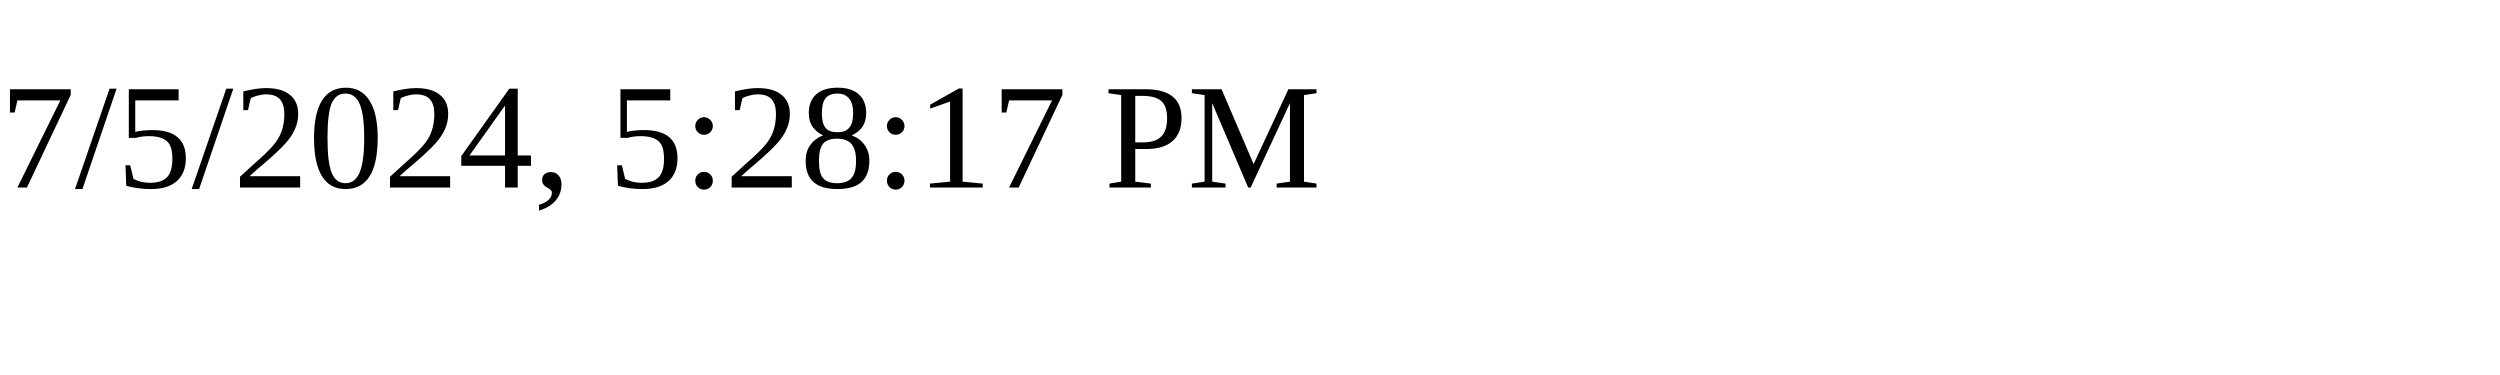
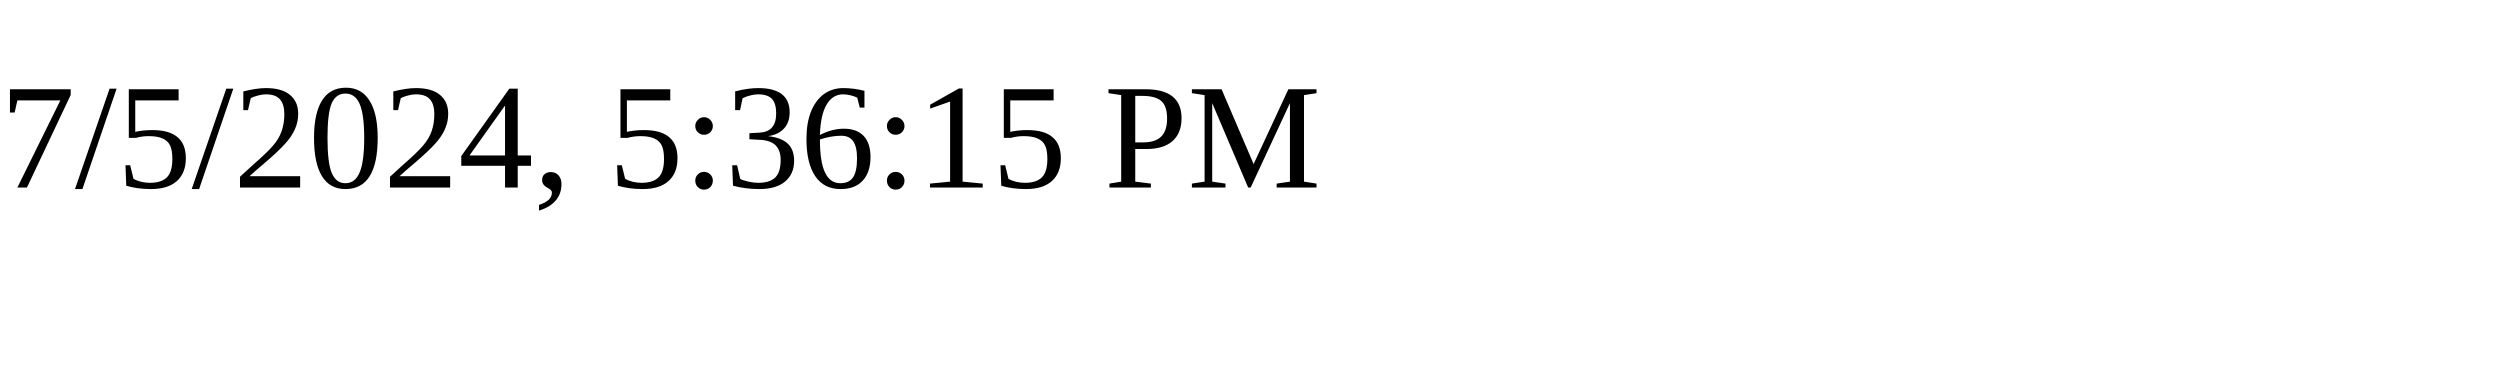
<svg xmlns="http://www.w3.org/2000/svg" height="30" width="200">
-   <text x="0" y="15">7/5/2024, 5:28:17 PM</text>
+   <text x="0" y="15">7/5/2024, 5:36:15 PM</text>
</svg>
